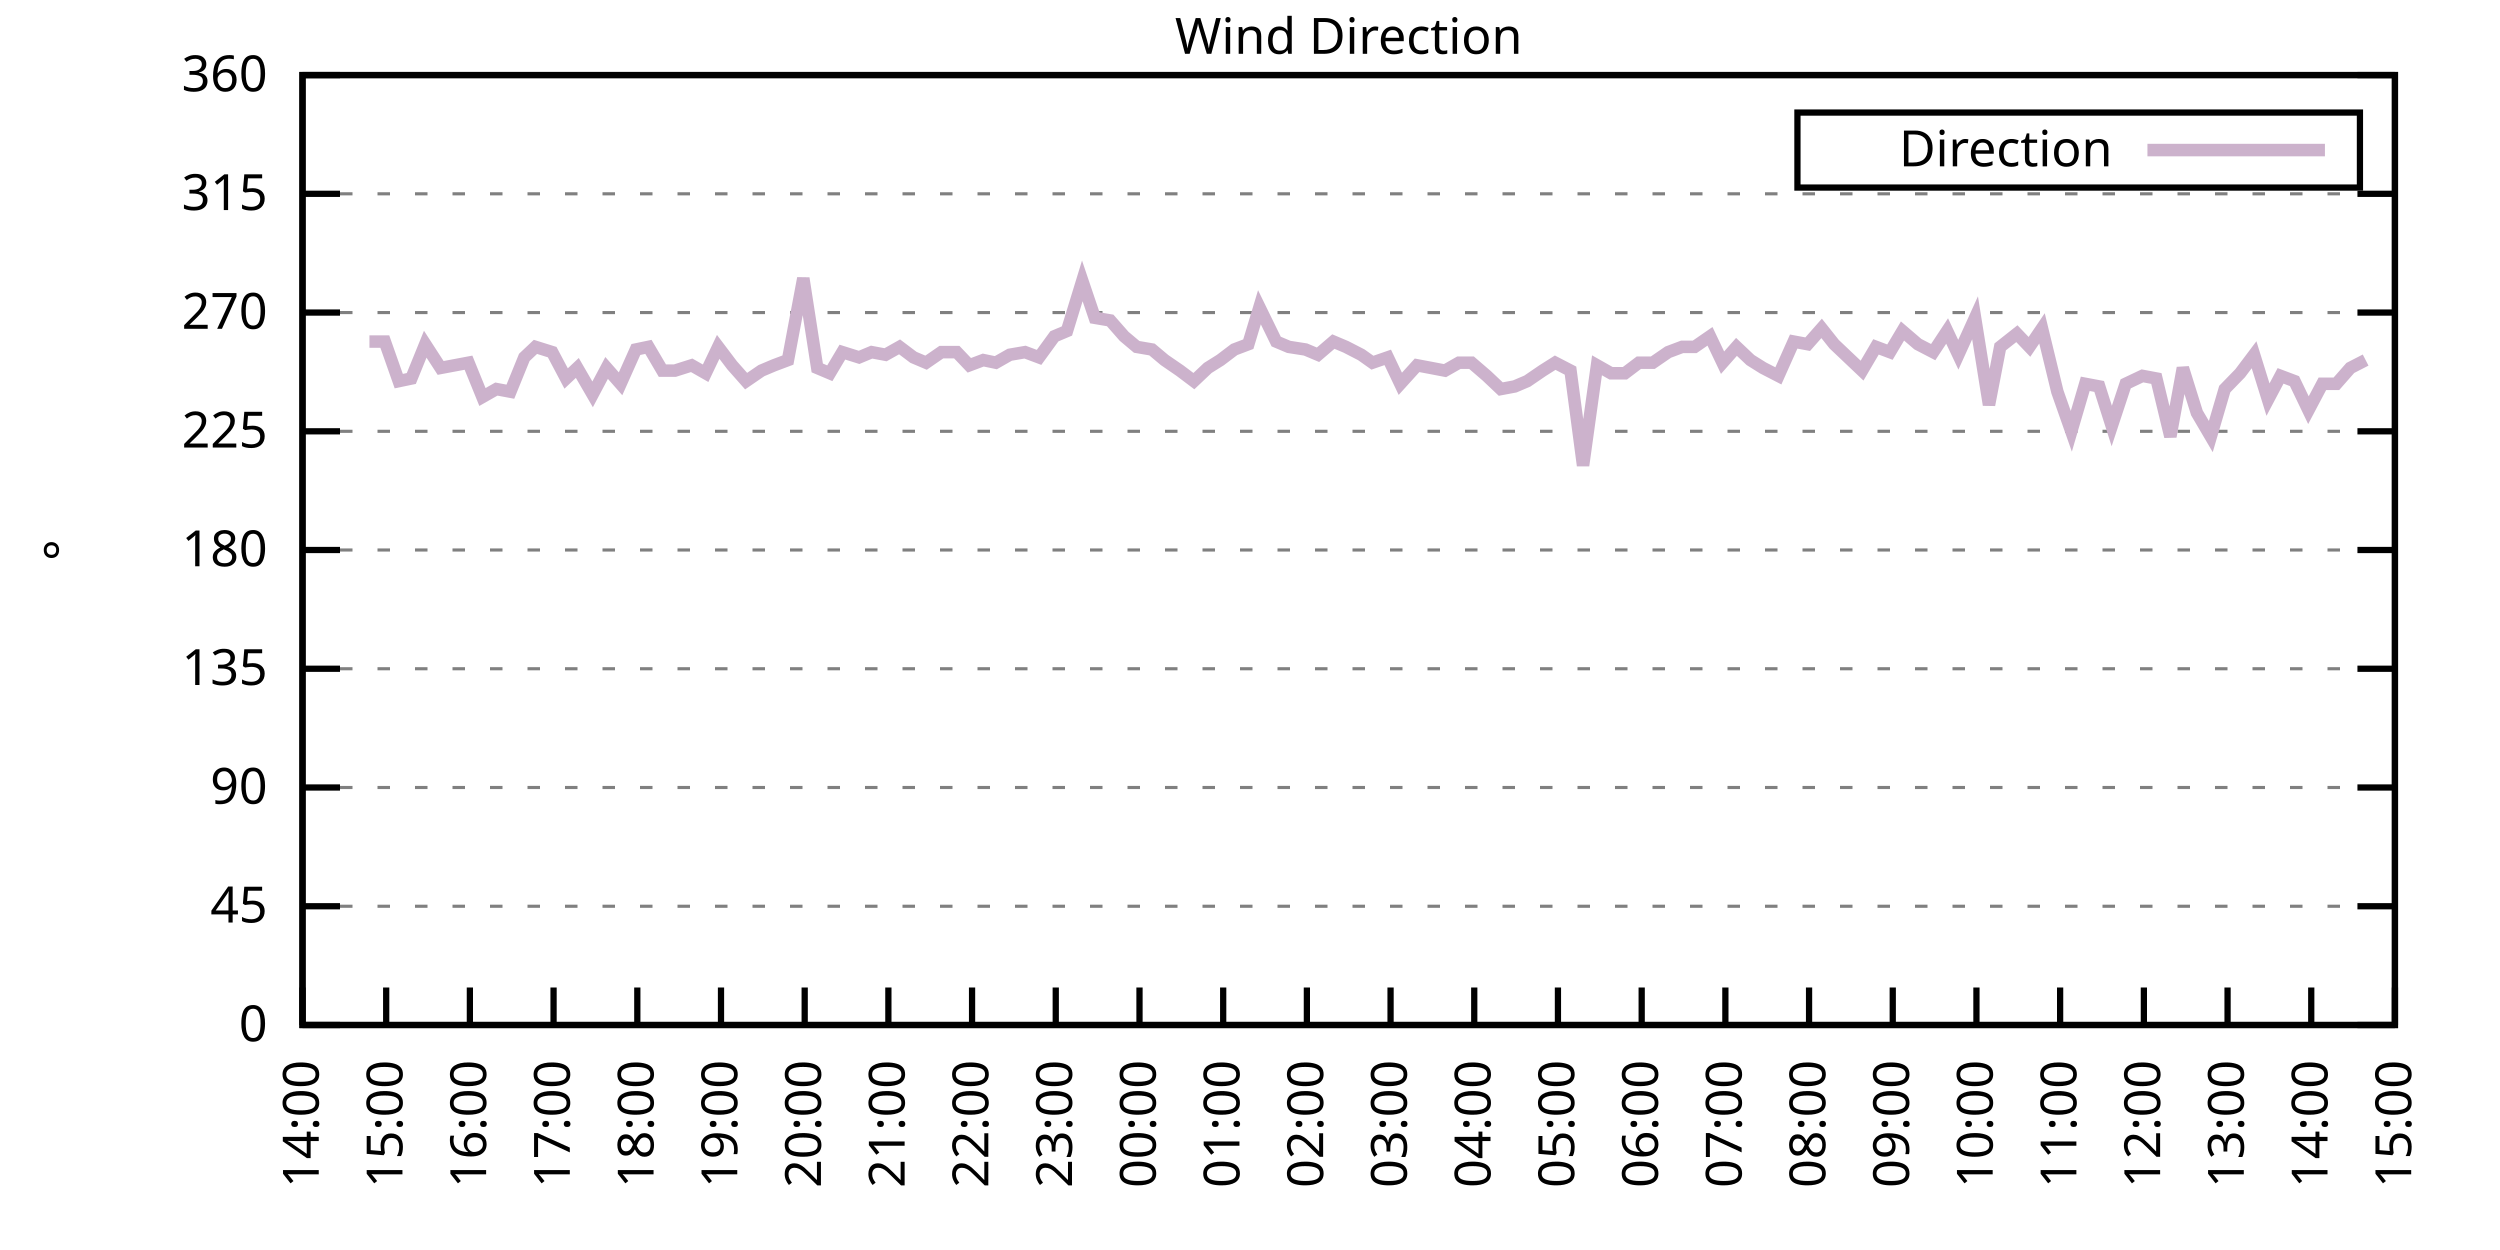
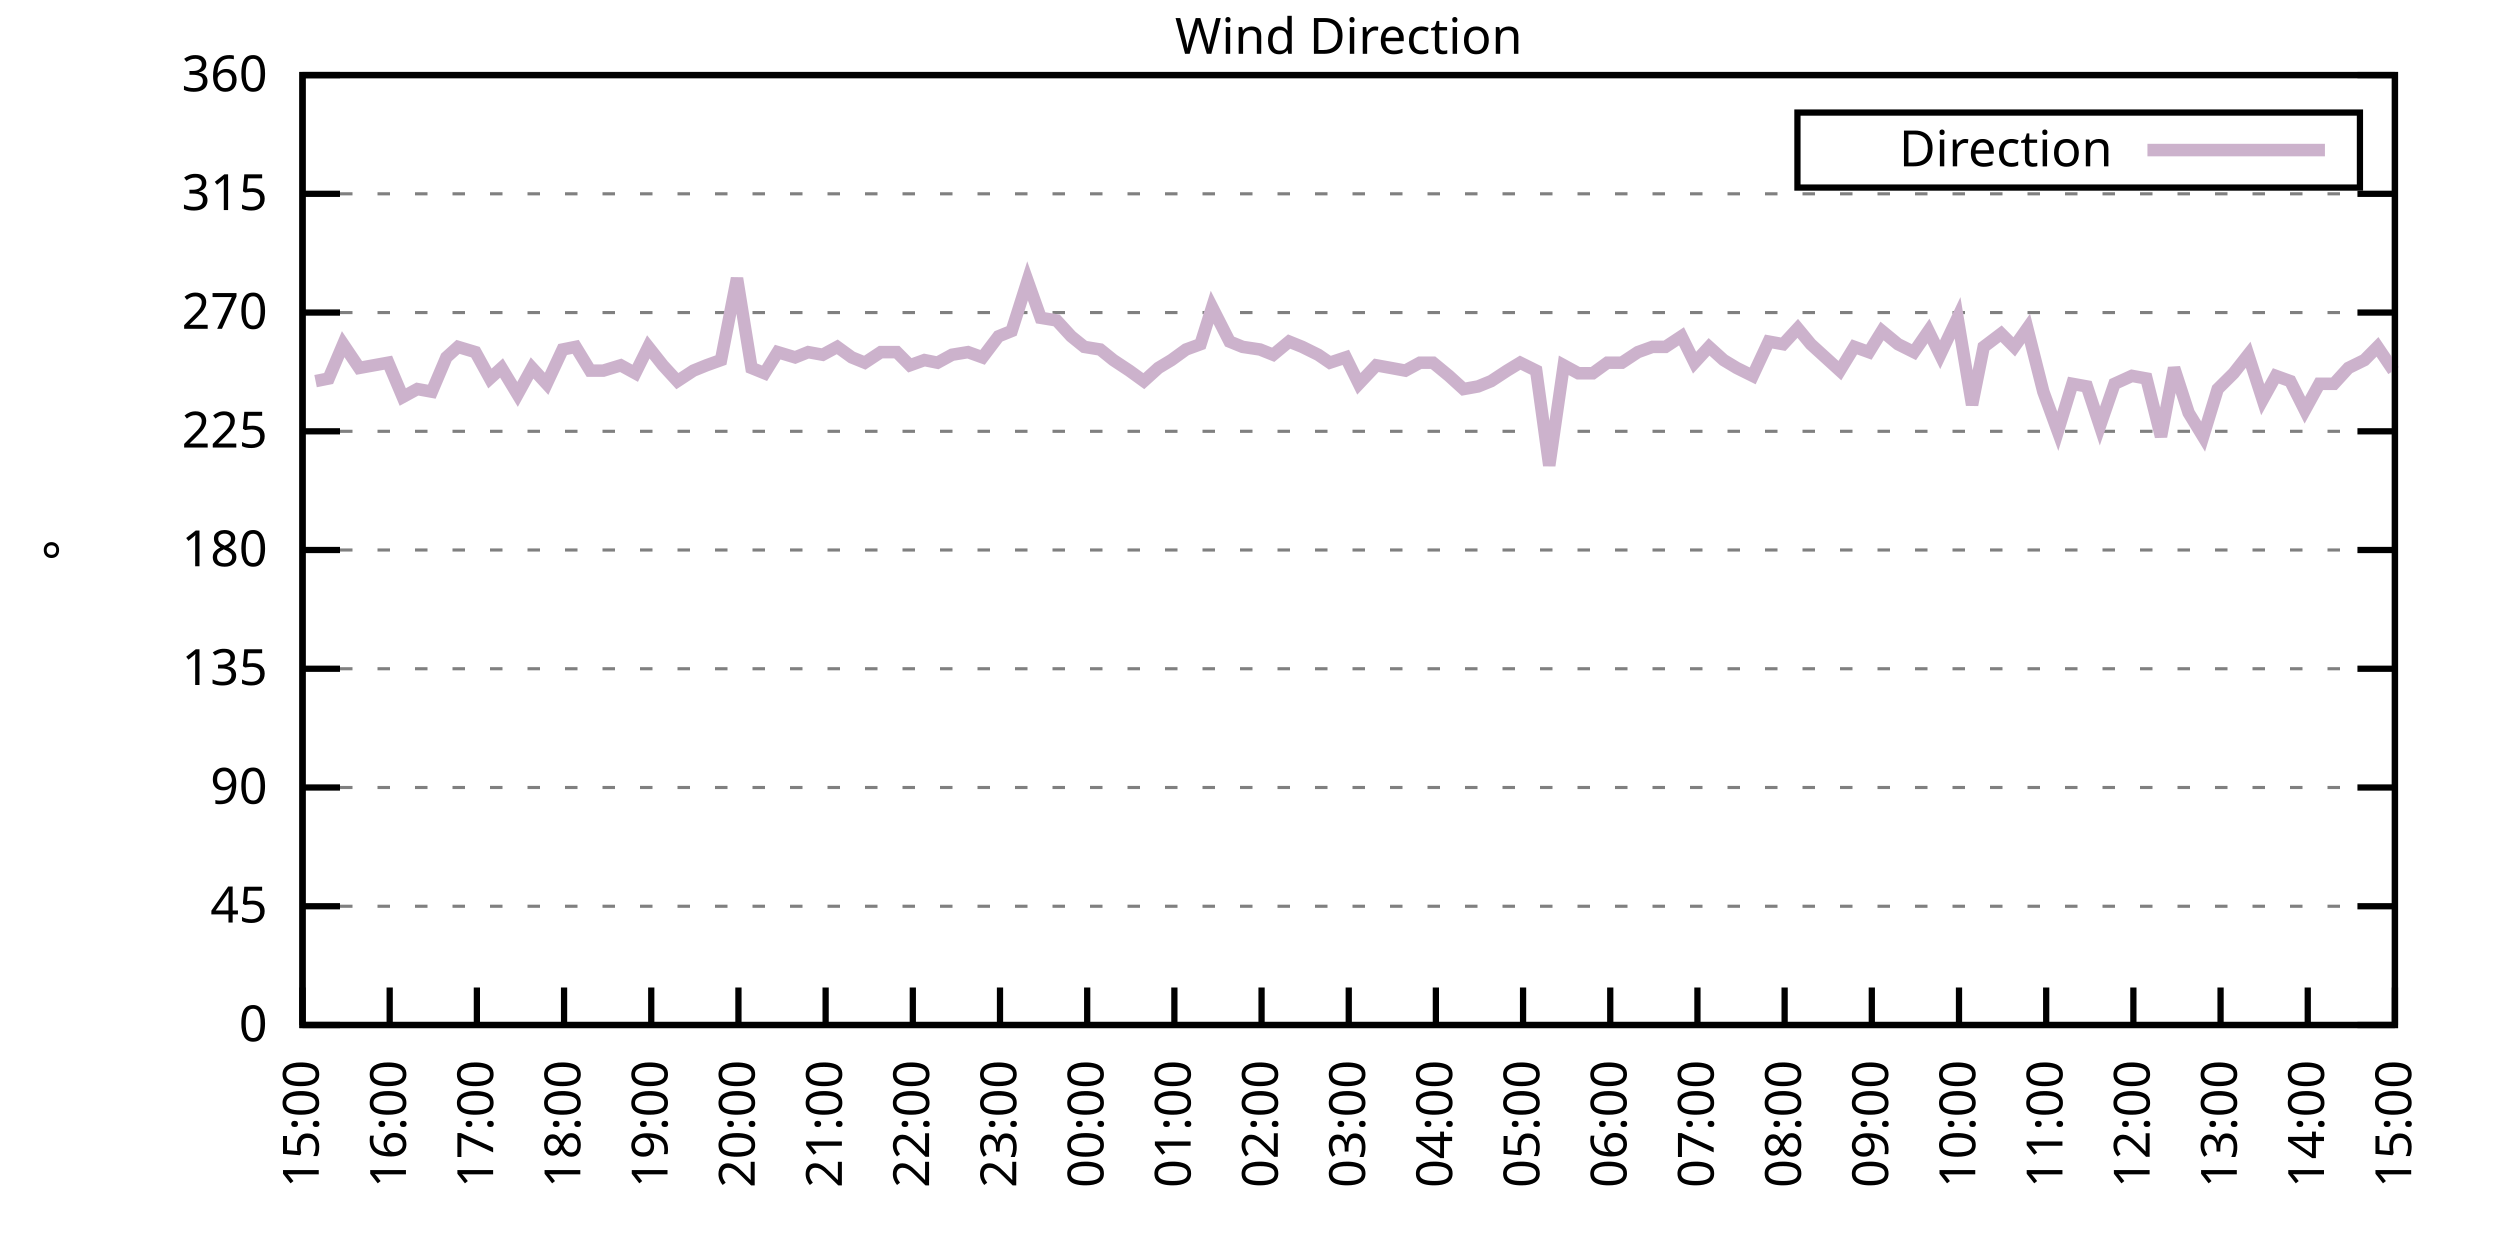
<svg xmlns="http://www.w3.org/2000/svg" xmlns:xlink="http://www.w3.org/1999/xlink" width="400" height="200" viewBox="0 0 400 200">
  <g id="gnuplot_canvas">
    <rect x="0" y="0" width="400" height="200" fill="none" />
    <defs>
      <circle id="gpDot" r="0.5" stroke-width="0.5" stroke="currentColor" />
      <path id="gpPt0" stroke-width="0.333" stroke="currentColor" d="M-1,0 h2 M0,-1 v2" />
      <path id="gpPt1" stroke-width="0.333" stroke="currentColor" d="M-1,-1 L1,1 M1,-1 L-1,1" />
      <path id="gpPt2" stroke-width="0.333" stroke="currentColor" d="M-1,0 L1,0 M0,-1 L0,1 M-1,-1 L1,1 M-1,1 L1,-1" />
      <rect id="gpPt3" stroke-width="0.333" stroke="currentColor" x="-1" y="-1" width="2" height="2" />
      <rect id="gpPt4" stroke-width="0.333" stroke="currentColor" fill="currentColor" x="-1" y="-1" width="2" height="2" />
      <circle id="gpPt5" stroke-width="0.333" stroke="currentColor" cx="0" cy="0" r="1" />
      <use xlink:href="#gpPt5" id="gpPt6" fill="currentColor" stroke="none" />
      <path id="gpPt7" stroke-width="0.333" stroke="currentColor" d="M0,-1.33 L-1.33,0.67 L1.33,0.67 z" />
      <use xlink:href="#gpPt7" id="gpPt8" fill="currentColor" stroke="none" />
      <use xlink:href="#gpPt7" id="gpPt9" stroke="currentColor" transform="rotate(180)" />
      <use xlink:href="#gpPt9" id="gpPt10" fill="currentColor" stroke="none" />
      <use xlink:href="#gpPt3" id="gpPt11" stroke="currentColor" transform="rotate(45)" />
      <use xlink:href="#gpPt11" id="gpPt12" fill="currentColor" stroke="none" />
      <path id="gpPt13" stroke-width="0.333" stroke="currentColor" d="M0,1.330 L1.265,0.411 L0.782,-1.067 L-0.782,-1.076 L-1.265,0.411 z" />
      <use xlink:href="#gpPt13" id="gpPt14" fill="currentColor" stroke="none" />
      <filter id="textbox" filterUnits="objectBoundingBox" x="0" y="0" height="1" width="1">
        <feFlood flood-color="white" flood-opacity="1" result="bgnd" />
        <feComposite in="SourceGraphic" in2="bgnd" operator="atop" />
      </filter>
      <filter id="greybox" filterUnits="objectBoundingBox" x="0" y="0" height="1" width="1">
        <feFlood flood-color="lightgrey" flood-opacity="1" result="grey" />
        <feComposite in="SourceGraphic" in2="grey" operator="atop" />
      </filter>
    </defs>
    <g fill="none" color="white" stroke="currentColor" stroke-width="1.00" stroke-linecap="butt" stroke-linejoin="miter">
</g>
    <g fill="none" color="black" stroke="currentColor" stroke-width="1.00" stroke-linecap="butt" stroke-linejoin="miter">
      <g stroke="none" shape-rendering="crispEdges">
        <polygon fill="rgb(255, 255, 255)" points="48.40,164.00 383.18,164.00 383.18,12.02 48.40,12.02 " />
      </g>
    </g>
    <g fill="none" color="black" stroke="currentColor" stroke-width="1.00" stroke-linecap="butt" stroke-linejoin="miter">
</g>
    <g fill="none" color="black" stroke="black" stroke-width="0.50" stroke-linecap="butt" stroke-linejoin="miter">
</g>
    <g fill="none" color="gray" stroke="currentColor" stroke-width="0.50" stroke-linecap="butt" stroke-linejoin="miter">
      <path stroke="gray" stroke-dasharray="2,4" class="gridline" d="M48.40,164.00 L383.19,164.00  " />
    </g>
    <g fill="none" color="gray" stroke="gray" stroke-width="1.00" stroke-linecap="butt" stroke-linejoin="miter">
</g>
    <g fill="none" color="black" stroke="currentColor" stroke-width="1.00" stroke-linecap="butt" stroke-linejoin="miter">
      <path stroke="black" d="M48.40,164.00 L54.40,164.00 M383.19,164.00 L377.19,164.00  " />
      <g transform="translate(42.80,166.60)" stroke="none" fill="black" font-family="Sans" font-size="8.00" text-anchor="end">
        <text>
          <tspan font-family="Sans"> 0</tspan>
        </text>
      </g>
    </g>
    <g fill="none" color="black" stroke="currentColor" stroke-width="1.00" stroke-linecap="butt" stroke-linejoin="miter">
</g>
    <g fill="none" color="black" stroke="black" stroke-width="0.50" stroke-linecap="butt" stroke-linejoin="miter">
</g>
    <g fill="none" color="gray" stroke="currentColor" stroke-width="0.50" stroke-linecap="butt" stroke-linejoin="miter">
      <path stroke="gray" stroke-dasharray="2,4" class="gridline" d="M48.40,145.00 L383.19,145.00  " />
    </g>
    <g fill="none" color="gray" stroke="gray" stroke-width="1.00" stroke-linecap="butt" stroke-linejoin="miter">
</g>
    <g fill="none" color="black" stroke="currentColor" stroke-width="1.00" stroke-linecap="butt" stroke-linejoin="miter">
      <path stroke="black" d="M48.40,145.00 L54.40,145.00 M383.19,145.00 L377.19,145.00  " />
      <g transform="translate(42.80,147.60)" stroke="none" fill="black" font-family="Sans" font-size="8.00" text-anchor="end">
        <text>
          <tspan font-family="Sans"> 45</tspan>
        </text>
      </g>
    </g>
    <g fill="none" color="black" stroke="currentColor" stroke-width="1.00" stroke-linecap="butt" stroke-linejoin="miter">
</g>
    <g fill="none" color="black" stroke="black" stroke-width="0.50" stroke-linecap="butt" stroke-linejoin="miter">
</g>
    <g fill="none" color="gray" stroke="currentColor" stroke-width="0.50" stroke-linecap="butt" stroke-linejoin="miter">
      <path stroke="gray" stroke-dasharray="2,4" class="gridline" d="M48.40,126.00 L383.19,126.00  " />
    </g>
    <g fill="none" color="gray" stroke="gray" stroke-width="1.00" stroke-linecap="butt" stroke-linejoin="miter">
</g>
    <g fill="none" color="black" stroke="currentColor" stroke-width="1.00" stroke-linecap="butt" stroke-linejoin="miter">
      <path stroke="black" d="M48.40,126.00 L54.40,126.00 M383.19,126.00 L377.19,126.00  " />
      <g transform="translate(42.80,128.60)" stroke="none" fill="black" font-family="Sans" font-size="8.00" text-anchor="end">
        <text>
          <tspan font-family="Sans"> 90</tspan>
        </text>
      </g>
    </g>
    <g fill="none" color="black" stroke="currentColor" stroke-width="1.00" stroke-linecap="butt" stroke-linejoin="miter">
</g>
    <g fill="none" color="black" stroke="black" stroke-width="0.50" stroke-linecap="butt" stroke-linejoin="miter">
</g>
    <g fill="none" color="gray" stroke="currentColor" stroke-width="0.50" stroke-linecap="butt" stroke-linejoin="miter">
      <path stroke="gray" stroke-dasharray="2,4" class="gridline" d="M48.40,107.00 L383.19,107.00  " />
    </g>
    <g fill="none" color="gray" stroke="gray" stroke-width="1.00" stroke-linecap="butt" stroke-linejoin="miter">
</g>
    <g fill="none" color="black" stroke="currentColor" stroke-width="1.00" stroke-linecap="butt" stroke-linejoin="miter">
      <path stroke="black" d="M48.40,107.00 L54.40,107.00 M383.19,107.00 L377.19,107.00  " />
      <g transform="translate(42.80,109.60)" stroke="none" fill="black" font-family="Sans" font-size="8.00" text-anchor="end">
        <text>
          <tspan font-family="Sans"> 135</tspan>
        </text>
      </g>
    </g>
    <g fill="none" color="black" stroke="currentColor" stroke-width="1.00" stroke-linecap="butt" stroke-linejoin="miter">
</g>
    <g fill="none" color="black" stroke="black" stroke-width="0.50" stroke-linecap="butt" stroke-linejoin="miter">
</g>
    <g fill="none" color="gray" stroke="currentColor" stroke-width="0.50" stroke-linecap="butt" stroke-linejoin="miter">
      <path stroke="gray" stroke-dasharray="2,4" class="gridline" d="M48.40,88.00 L383.19,88.00  " />
    </g>
    <g fill="none" color="gray" stroke="gray" stroke-width="1.00" stroke-linecap="butt" stroke-linejoin="miter">
</g>
    <g fill="none" color="black" stroke="currentColor" stroke-width="1.00" stroke-linecap="butt" stroke-linejoin="miter">
      <path stroke="black" d="M48.40,88.00 L54.40,88.00 M383.19,88.00 L377.19,88.00  " />
      <g transform="translate(42.80,90.60)" stroke="none" fill="black" font-family="Sans" font-size="8.00" text-anchor="end">
        <text>
          <tspan font-family="Sans"> 180</tspan>
        </text>
      </g>
    </g>
    <g fill="none" color="black" stroke="currentColor" stroke-width="1.00" stroke-linecap="butt" stroke-linejoin="miter">
</g>
    <g fill="none" color="black" stroke="black" stroke-width="0.50" stroke-linecap="butt" stroke-linejoin="miter">
</g>
    <g fill="none" color="gray" stroke="currentColor" stroke-width="0.50" stroke-linecap="butt" stroke-linejoin="miter">
      <path stroke="gray" stroke-dasharray="2,4" class="gridline" d="M48.40,69.01 L383.19,69.01  " />
    </g>
    <g fill="none" color="gray" stroke="gray" stroke-width="1.00" stroke-linecap="butt" stroke-linejoin="miter">
</g>
    <g fill="none" color="black" stroke="currentColor" stroke-width="1.00" stroke-linecap="butt" stroke-linejoin="miter">
      <path stroke="black" d="M48.40,69.01 L54.40,69.01 M383.19,69.01 L377.19,69.01  " />
      <g transform="translate(42.80,71.61)" stroke="none" fill="black" font-family="Sans" font-size="8.00" text-anchor="end">
        <text>
          <tspan font-family="Sans"> 225</tspan>
        </text>
      </g>
    </g>
    <g fill="none" color="black" stroke="currentColor" stroke-width="1.00" stroke-linecap="butt" stroke-linejoin="miter">
</g>
    <g fill="none" color="black" stroke="black" stroke-width="0.50" stroke-linecap="butt" stroke-linejoin="miter">
</g>
    <g fill="none" color="gray" stroke="currentColor" stroke-width="0.50" stroke-linecap="butt" stroke-linejoin="miter">
      <path stroke="gray" stroke-dasharray="2,4" class="gridline" d="M48.40,50.01 L383.19,50.01  " />
    </g>
    <g fill="none" color="gray" stroke="gray" stroke-width="1.00" stroke-linecap="butt" stroke-linejoin="miter">
</g>
    <g fill="none" color="black" stroke="currentColor" stroke-width="1.00" stroke-linecap="butt" stroke-linejoin="miter">
      <path stroke="black" d="M48.40,50.01 L54.40,50.01 M383.19,50.01 L377.19,50.01  " />
      <g transform="translate(42.80,52.61)" stroke="none" fill="black" font-family="Sans" font-size="8.00" text-anchor="end">
        <text>
          <tspan font-family="Sans"> 270</tspan>
        </text>
      </g>
    </g>
    <g fill="none" color="black" stroke="currentColor" stroke-width="1.00" stroke-linecap="butt" stroke-linejoin="miter">
</g>
    <g fill="none" color="black" stroke="black" stroke-width="0.50" stroke-linecap="butt" stroke-linejoin="miter">
</g>
    <g fill="none" color="gray" stroke="currentColor" stroke-width="0.50" stroke-linecap="butt" stroke-linejoin="miter">
      <path stroke="gray" stroke-dasharray="2,4" class="gridline" d="M48.40,31.01 L383.19,31.01  " />
    </g>
    <g fill="none" color="gray" stroke="gray" stroke-width="1.00" stroke-linecap="butt" stroke-linejoin="miter">
</g>
    <g fill="none" color="black" stroke="currentColor" stroke-width="1.00" stroke-linecap="butt" stroke-linejoin="miter">
      <path stroke="black" d="M48.40,31.01 L54.40,31.01 M383.19,31.01 L377.19,31.01  " />
      <g transform="translate(42.80,33.61)" stroke="none" fill="black" font-family="Sans" font-size="8.00" text-anchor="end">
        <text>
          <tspan font-family="Sans"> 315</tspan>
        </text>
      </g>
    </g>
    <g fill="none" color="black" stroke="currentColor" stroke-width="1.00" stroke-linecap="butt" stroke-linejoin="miter">
</g>
    <g fill="none" color="black" stroke="black" stroke-width="0.50" stroke-linecap="butt" stroke-linejoin="miter">
</g>
    <g fill="none" color="gray" stroke="currentColor" stroke-width="0.50" stroke-linecap="butt" stroke-linejoin="miter">
      <path stroke="gray" stroke-dasharray="2,4" class="gridline" d="M48.40,12.01 L383.19,12.01  " />
    </g>
    <g fill="none" color="gray" stroke="gray" stroke-width="1.00" stroke-linecap="butt" stroke-linejoin="miter">
</g>
    <g fill="none" color="black" stroke="currentColor" stroke-width="1.00" stroke-linecap="butt" stroke-linejoin="miter">
      <path stroke="black" d="M48.40,12.01 L54.40,12.01 M383.19,12.01 L377.19,12.01  " />
      <g transform="translate(42.80,14.61)" stroke="none" fill="black" font-family="Sans" font-size="8.00" text-anchor="end">
        <text>
          <tspan font-family="Sans"> 360</tspan>
        </text>
      </g>
    </g>
    <g fill="none" color="black" stroke="currentColor" stroke-width="1.00" stroke-linecap="butt" stroke-linejoin="miter">
      <path stroke="black" d="M48.40,164.00 L48.40,158.00  " />
      <g transform="translate(51.00,169.60) rotate(270.00)" stroke="none" fill="black" font-family="Sans" font-size="8.00" text-anchor="end">
        <text>
-           <tspan font-family="Sans">14:00</tspan>
-         </text>
-       </g>
-     </g>
-     <g fill="none" color="black" stroke="currentColor" stroke-width="1.00" stroke-linecap="butt" stroke-linejoin="miter">
-       <path stroke="black" d="M61.79,164.00 L61.79,158.00  " />
-       <g transform="translate(64.39,169.60) rotate(270.00)" stroke="none" fill="black" font-family="Sans" font-size="8.00" text-anchor="end">
-         <text>
          <tspan font-family="Sans">15:00</tspan>
        </text>
      </g>
    </g>
    <g fill="none" color="black" stroke="currentColor" stroke-width="1.00" stroke-linecap="butt" stroke-linejoin="miter">
-       <path stroke="black" d="M75.18,164.00 L75.18,158.00  " />
-       <g transform="translate(77.78,169.60) rotate(270.00)" stroke="none" fill="black" font-family="Sans" font-size="8.00" text-anchor="end">
+       <path stroke="black" d="M62.35,164.00 L62.35,158.00  " />
+       <g transform="translate(64.95,169.60) rotate(270.00)" stroke="none" fill="black" font-family="Sans" font-size="8.00" text-anchor="end">
        <text>
          <tspan font-family="Sans">16:00</tspan>
        </text>
      </g>
    </g>
    <g fill="none" color="black" stroke="currentColor" stroke-width="1.00" stroke-linecap="butt" stroke-linejoin="miter">
-       <path stroke="black" d="M88.57,164.00 L88.57,158.00  " />
-       <g transform="translate(91.17,169.60) rotate(270.00)" stroke="none" fill="black" font-family="Sans" font-size="8.00" text-anchor="end">
+       <path stroke="black" d="M76.30,164.00 L76.30,158.00  " />
+       <g transform="translate(78.90,169.60) rotate(270.00)" stroke="none" fill="black" font-family="Sans" font-size="8.00" text-anchor="end">
        <text>
          <tspan font-family="Sans">17:00</tspan>
        </text>
      </g>
    </g>
    <g fill="none" color="black" stroke="currentColor" stroke-width="1.00" stroke-linecap="butt" stroke-linejoin="miter">
-       <path stroke="black" d="M101.97,164.00 L101.97,158.00  " />
-       <g transform="translate(104.57,169.60) rotate(270.00)" stroke="none" fill="black" font-family="Sans" font-size="8.00" text-anchor="end">
+       <path stroke="black" d="M90.25,164.00 L90.25,158.00  " />
+       <g transform="translate(92.85,169.60) rotate(270.00)" stroke="none" fill="black" font-family="Sans" font-size="8.00" text-anchor="end">
        <text>
          <tspan font-family="Sans">18:00</tspan>
        </text>
      </g>
    </g>
    <g fill="none" color="black" stroke="currentColor" stroke-width="1.00" stroke-linecap="butt" stroke-linejoin="miter">
-       <path stroke="black" d="M115.36,164.00 L115.36,158.00  " />
-       <g transform="translate(117.96,169.60) rotate(270.00)" stroke="none" fill="black" font-family="Sans" font-size="8.00" text-anchor="end">
+       <path stroke="black" d="M104.20,164.00 L104.20,158.00  " />
+       <g transform="translate(106.80,169.60) rotate(270.00)" stroke="none" fill="black" font-family="Sans" font-size="8.00" text-anchor="end">
        <text>
          <tspan font-family="Sans">19:00</tspan>
        </text>
      </g>
    </g>
    <g fill="none" color="black" stroke="currentColor" stroke-width="1.00" stroke-linecap="butt" stroke-linejoin="miter">
-       <path stroke="black" d="M128.75,164.00 L128.75,158.00  " />
-       <g transform="translate(131.35,169.60) rotate(270.00)" stroke="none" fill="black" font-family="Sans" font-size="8.00" text-anchor="end">
+       <path stroke="black" d="M118.15,164.00 L118.15,158.00  " />
+       <g transform="translate(120.75,169.60) rotate(270.00)" stroke="none" fill="black" font-family="Sans" font-size="8.00" text-anchor="end">
        <text>
          <tspan font-family="Sans">20:00</tspan>
        </text>
      </g>
    </g>
    <g fill="none" color="black" stroke="currentColor" stroke-width="1.00" stroke-linecap="butt" stroke-linejoin="miter">
-       <path stroke="black" d="M142.14,164.00 L142.14,158.00  " />
-       <g transform="translate(144.74,169.60) rotate(270.00)" stroke="none" fill="black" font-family="Sans" font-size="8.00" text-anchor="end">
+       <path stroke="black" d="M132.10,164.00 L132.10,158.00  " />
+       <g transform="translate(134.70,169.60) rotate(270.00)" stroke="none" fill="black" font-family="Sans" font-size="8.00" text-anchor="end">
        <text>
          <tspan font-family="Sans">21:00</tspan>
        </text>
      </g>
    </g>
    <g fill="none" color="black" stroke="currentColor" stroke-width="1.00" stroke-linecap="butt" stroke-linejoin="miter">
-       <path stroke="black" d="M155.53,164.00 L155.53,158.00  " />
-       <g transform="translate(158.13,169.60) rotate(270.00)" stroke="none" fill="black" font-family="Sans" font-size="8.00" text-anchor="end">
+       <path stroke="black" d="M146.05,164.00 L146.05,158.00  " />
+       <g transform="translate(148.65,169.60) rotate(270.00)" stroke="none" fill="black" font-family="Sans" font-size="8.00" text-anchor="end">
        <text>
          <tspan font-family="Sans">22:00</tspan>
        </text>
      </g>
    </g>
    <g fill="none" color="black" stroke="currentColor" stroke-width="1.00" stroke-linecap="butt" stroke-linejoin="miter">
-       <path stroke="black" d="M168.92,164.00 L168.92,158.00  " />
-       <g transform="translate(171.52,169.60) rotate(270.00)" stroke="none" fill="black" font-family="Sans" font-size="8.00" text-anchor="end">
+       <path stroke="black" d="M160.00,164.00 L160.00,158.00  " />
+       <g transform="translate(162.60,169.60) rotate(270.00)" stroke="none" fill="black" font-family="Sans" font-size="8.00" text-anchor="end">
        <text>
          <tspan font-family="Sans">23:00</tspan>
        </text>
      </g>
    </g>
    <g fill="none" color="black" stroke="currentColor" stroke-width="1.00" stroke-linecap="butt" stroke-linejoin="miter">
-       <path stroke="black" d="M182.32,164.00 L182.32,158.00  " />
-       <g transform="translate(184.92,169.60) rotate(270.00)" stroke="none" fill="black" font-family="Sans" font-size="8.00" text-anchor="end">
+       <path stroke="black" d="M173.95,164.00 L173.95,158.00  " />
+       <g transform="translate(176.55,169.60) rotate(270.00)" stroke="none" fill="black" font-family="Sans" font-size="8.00" text-anchor="end">
        <text>
          <tspan font-family="Sans">00:00</tspan>
        </text>
      </g>
    </g>
    <g fill="none" color="black" stroke="currentColor" stroke-width="1.00" stroke-linecap="butt" stroke-linejoin="miter">
-       <path stroke="black" d="M195.71,164.00 L195.71,158.00  " />
-       <g transform="translate(198.31,169.60) rotate(270.00)" stroke="none" fill="black" font-family="Sans" font-size="8.00" text-anchor="end">
+       <path stroke="black" d="M187.90,164.00 L187.90,158.00  " />
+       <g transform="translate(190.50,169.60) rotate(270.00)" stroke="none" fill="black" font-family="Sans" font-size="8.00" text-anchor="end">
        <text>
          <tspan font-family="Sans">01:00</tspan>
        </text>
      </g>
    </g>
    <g fill="none" color="black" stroke="currentColor" stroke-width="1.00" stroke-linecap="butt" stroke-linejoin="miter">
-       <path stroke="black" d="M209.10,164.00 L209.10,158.00  " />
-       <g transform="translate(211.70,169.60) rotate(270.00)" stroke="none" fill="black" font-family="Sans" font-size="8.00" text-anchor="end">
+       <path stroke="black" d="M201.85,164.00 L201.85,158.00  " />
+       <g transform="translate(204.45,169.60) rotate(270.00)" stroke="none" fill="black" font-family="Sans" font-size="8.00" text-anchor="end">
        <text>
          <tspan font-family="Sans">02:00</tspan>
        </text>
      </g>
    </g>
    <g fill="none" color="black" stroke="currentColor" stroke-width="1.00" stroke-linecap="butt" stroke-linejoin="miter">
-       <path stroke="black" d="M222.49,164.00 L222.49,158.00  " />
-       <g transform="translate(225.09,169.60) rotate(270.00)" stroke="none" fill="black" font-family="Sans" font-size="8.00" text-anchor="end">
+       <path stroke="black" d="M215.80,164.00 L215.80,158.00  " />
+       <g transform="translate(218.40,169.60) rotate(270.00)" stroke="none" fill="black" font-family="Sans" font-size="8.00" text-anchor="end">
        <text>
          <tspan font-family="Sans">03:00</tspan>
        </text>
      </g>
    </g>
    <g fill="none" color="black" stroke="currentColor" stroke-width="1.00" stroke-linecap="butt" stroke-linejoin="miter">
-       <path stroke="black" d="M235.88,164.00 L235.88,158.00  " />
-       <g transform="translate(238.48,169.60) rotate(270.00)" stroke="none" fill="black" font-family="Sans" font-size="8.00" text-anchor="end">
+       <path stroke="black" d="M229.74,164.00 L229.74,158.00  " />
+       <g transform="translate(232.34,169.60) rotate(270.00)" stroke="none" fill="black" font-family="Sans" font-size="8.00" text-anchor="end">
        <text>
          <tspan font-family="Sans">04:00</tspan>
        </text>
      </g>
    </g>
    <g fill="none" color="black" stroke="currentColor" stroke-width="1.00" stroke-linecap="butt" stroke-linejoin="miter">
-       <path stroke="black" d="M249.27,164.00 L249.27,158.00  " />
-       <g transform="translate(251.87,169.60) rotate(270.00)" stroke="none" fill="black" font-family="Sans" font-size="8.00" text-anchor="end">
+       <path stroke="black" d="M243.69,164.00 L243.69,158.00  " />
+       <g transform="translate(246.29,169.60) rotate(270.00)" stroke="none" fill="black" font-family="Sans" font-size="8.00" text-anchor="end">
        <text>
          <tspan font-family="Sans">05:00</tspan>
        </text>
      </g>
    </g>
    <g fill="none" color="black" stroke="currentColor" stroke-width="1.00" stroke-linecap="butt" stroke-linejoin="miter">
-       <path stroke="black" d="M262.67,164.00 L262.67,158.00  " />
-       <g transform="translate(265.27,169.60) rotate(270.00)" stroke="none" fill="black" font-family="Sans" font-size="8.00" text-anchor="end">
+       <path stroke="black" d="M257.64,164.00 L257.64,158.00  " />
+       <g transform="translate(260.24,169.60) rotate(270.00)" stroke="none" fill="black" font-family="Sans" font-size="8.00" text-anchor="end">
        <text>
          <tspan font-family="Sans">06:00</tspan>
        </text>
      </g>
    </g>
    <g fill="none" color="black" stroke="currentColor" stroke-width="1.00" stroke-linecap="butt" stroke-linejoin="miter">
-       <path stroke="black" d="M276.06,164.00 L276.06,158.00  " />
-       <g transform="translate(278.66,169.60) rotate(270.00)" stroke="none" fill="black" font-family="Sans" font-size="8.00" text-anchor="end">
+       <path stroke="black" d="M271.59,164.00 L271.59,158.00  " />
+       <g transform="translate(274.19,169.60) rotate(270.00)" stroke="none" fill="black" font-family="Sans" font-size="8.00" text-anchor="end">
        <text>
          <tspan font-family="Sans">07:00</tspan>
        </text>
      </g>
    </g>
    <g fill="none" color="black" stroke="currentColor" stroke-width="1.00" stroke-linecap="butt" stroke-linejoin="miter">
-       <path stroke="black" d="M289.45,164.00 L289.45,158.00  " />
-       <g transform="translate(292.05,169.60) rotate(270.00)" stroke="none" fill="black" font-family="Sans" font-size="8.00" text-anchor="end">
+       <path stroke="black" d="M285.54,164.00 L285.54,158.00  " />
+       <g transform="translate(288.14,169.60) rotate(270.00)" stroke="none" fill="black" font-family="Sans" font-size="8.00" text-anchor="end">
        <text>
          <tspan font-family="Sans">08:00</tspan>
        </text>
      </g>
    </g>
    <g fill="none" color="black" stroke="currentColor" stroke-width="1.00" stroke-linecap="butt" stroke-linejoin="miter">
-       <path stroke="black" d="M302.84,164.00 L302.84,158.00  " />
-       <g transform="translate(305.44,169.60) rotate(270.00)" stroke="none" fill="black" font-family="Sans" font-size="8.00" text-anchor="end">
+       <path stroke="black" d="M299.49,164.00 L299.49,158.00  " />
+       <g transform="translate(302.09,169.60) rotate(270.00)" stroke="none" fill="black" font-family="Sans" font-size="8.00" text-anchor="end">
        <text>
          <tspan font-family="Sans">09:00</tspan>
        </text>
      </g>
    </g>
    <g fill="none" color="black" stroke="currentColor" stroke-width="1.00" stroke-linecap="butt" stroke-linejoin="miter">
-       <path stroke="black" d="M316.23,164.00 L316.23,158.00  " />
-       <g transform="translate(318.83,169.60) rotate(270.00)" stroke="none" fill="black" font-family="Sans" font-size="8.00" text-anchor="end">
+       <path stroke="black" d="M313.44,164.00 L313.44,158.00  " />
+       <g transform="translate(316.04,169.60) rotate(270.00)" stroke="none" fill="black" font-family="Sans" font-size="8.00" text-anchor="end">
        <text>
          <tspan font-family="Sans">10:00</tspan>
        </text>
      </g>
    </g>
    <g fill="none" color="black" stroke="currentColor" stroke-width="1.00" stroke-linecap="butt" stroke-linejoin="miter">
-       <path stroke="black" d="M329.62,164.00 L329.62,158.00  " />
-       <g transform="translate(332.22,169.60) rotate(270.00)" stroke="none" fill="black" font-family="Sans" font-size="8.00" text-anchor="end">
+       <path stroke="black" d="M327.39,164.00 L327.39,158.00  " />
+       <g transform="translate(329.99,169.60) rotate(270.00)" stroke="none" fill="black" font-family="Sans" font-size="8.00" text-anchor="end">
        <text>
          <tspan font-family="Sans">11:00</tspan>
        </text>
      </g>
    </g>
    <g fill="none" color="black" stroke="currentColor" stroke-width="1.00" stroke-linecap="butt" stroke-linejoin="miter">
-       <path stroke="black" d="M343.02,164.00 L343.02,158.00  " />
-       <g transform="translate(345.62,169.60) rotate(270.00)" stroke="none" fill="black" font-family="Sans" font-size="8.00" text-anchor="end">
+       <path stroke="black" d="M341.34,164.00 L341.34,158.00  " />
+       <g transform="translate(343.94,169.60) rotate(270.00)" stroke="none" fill="black" font-family="Sans" font-size="8.00" text-anchor="end">
        <text>
          <tspan font-family="Sans">12:00</tspan>
        </text>
      </g>
    </g>
    <g fill="none" color="black" stroke="currentColor" stroke-width="1.00" stroke-linecap="butt" stroke-linejoin="miter">
-       <path stroke="black" d="M356.41,164.00 L356.41,158.00  " />
-       <g transform="translate(359.01,169.60) rotate(270.00)" stroke="none" fill="black" font-family="Sans" font-size="8.00" text-anchor="end">
+       <path stroke="black" d="M355.29,164.00 L355.29,158.00  " />
+       <g transform="translate(357.89,169.60) rotate(270.00)" stroke="none" fill="black" font-family="Sans" font-size="8.00" text-anchor="end">
        <text>
          <tspan font-family="Sans">13:00</tspan>
        </text>
      </g>
    </g>
    <g fill="none" color="black" stroke="currentColor" stroke-width="1.00" stroke-linecap="butt" stroke-linejoin="miter">
-       <path stroke="black" d="M369.80,164.00 L369.80,158.00  " />
-       <g transform="translate(372.40,169.60) rotate(270.00)" stroke="none" fill="black" font-family="Sans" font-size="8.00" text-anchor="end">
+       <path stroke="black" d="M369.24,164.00 L369.24,158.00  " />
+       <g transform="translate(371.84,169.60) rotate(270.00)" stroke="none" fill="black" font-family="Sans" font-size="8.00" text-anchor="end">
        <text>
          <tspan font-family="Sans">14:00</tspan>
        </text>
      </g>
    </g>
    <g fill="none" color="black" stroke="currentColor" stroke-width="1.00" stroke-linecap="butt" stroke-linejoin="miter">
      <path stroke="black" d="M383.19,164.00 L383.19,158.00  " />
      <g transform="translate(385.79,169.60) rotate(270.00)" stroke="none" fill="black" font-family="Sans" font-size="8.00" text-anchor="end">
        <text>
          <tspan font-family="Sans">15:00</tspan>
        </text>
      </g>
    </g>
    <g fill="none" color="black" stroke="currentColor" stroke-width="1.00" stroke-linecap="butt" stroke-linejoin="miter">
</g>
    <g fill="none" color="black" stroke="currentColor" stroke-width="1.00" stroke-linecap="butt" stroke-linejoin="miter">
      <path stroke="black" d="M48.40,12.01 L48.40,164.00 L383.19,164.00 L383.19,12.01 L48.40,12.01 Z  " />
    </g>
    <g fill="none" color="black" stroke="currentColor" stroke-width="1.00" stroke-linecap="butt" stroke-linejoin="miter">
</g>
    <g fill="none" color="black" stroke="currentColor" stroke-width="1.00" stroke-linecap="butt" stroke-linejoin="miter">
      <path stroke="black" d="M287.59,30.01 L287.59,18.01 L377.59,18.01 L377.59,30.01 L287.59,30.01 Z  " />
    </g>
    <g id="Wind_direction_plot_1">
      <g fill="none" color="white" stroke="black" stroke-width="2.00" stroke-linecap="butt" stroke-linejoin="miter">
</g>
      <g fill="none" color="black" stroke="currentColor" stroke-width="2.00" stroke-linecap="butt" stroke-linejoin="miter">
        <g transform="translate(337.99,26.61)" stroke="none" fill="black" font-family="Sans" font-size="8.00" text-anchor="end">
          <text>
            <tspan font-family="Sans">Direction</tspan>
          </text>
        </g>
      </g>
      <g fill="none" color="black" stroke="currentColor" stroke-width="2.00" stroke-linecap="butt" stroke-linejoin="miter">
-         <path stroke="rgb(204, 178, 204)" d="M343.59,24.01 L371.99,24.01 M59.11,54.65 L61.57,54.65 L63.80,60.98 L65.81,60.56 L68.04,55.07 L70.50,58.87   L72.73,58.45 L74.96,58.03 L77.19,63.52 L79.42,62.25 L81.66,62.67 L83.89,57.18 L85.67,55.50 L88.35,56.34   L90.58,60.56 L92.37,58.87 L94.82,63.10 L97.06,58.87 L99.29,61.41 L101.74,55.92 L103.75,55.50 L105.98,59.30   L107.99,59.30 L110.67,58.45 L112.90,59.72 L114.91,55.50 L117.14,58.45 L119.38,60.98 L121.83,59.30 L123.84,58.45   L126.07,57.61 L128.53,44.52 L130.76,58.87 L132.77,59.72 L134.78,56.34 L137.45,57.18 L139.46,56.34 L141.69,56.76   L143.93,55.50 L146.16,57.18 L148.17,58.03 L150.62,56.34 L153.08,56.34 L155.09,58.45 L157.32,57.61 L159.33,58.03   L161.56,56.76 L164.01,56.34 L166.25,57.18 L168.70,53.81 L170.71,52.96 L173.17,44.94 L175.17,50.85 L177.63,51.27   L179.86,53.81 L181.87,55.50 L184.32,55.92 L186.33,57.61 L188.79,59.30 L191.02,60.98 L193.25,58.87 L195.26,57.61   L197.49,55.92 L199.73,55.07 L201.51,49.16 L204.19,54.65 L206.20,55.50 L208.88,55.92 L210.88,56.76 L213.34,54.65   L215.35,55.50 L217.80,56.76 L219.59,58.03 L222.04,57.18 L224.05,61.41 L226.73,58.45 L228.96,58.87 L231.20,59.30   L233.43,58.03 L235.44,58.03 L237.89,60.14 L240.12,62.25 L242.36,61.83 L244.36,60.98 L246.82,59.30 L248.83,58.03   L251.28,59.30 L253.29,74.49 L255.52,58.45 L257.76,59.72 L259.99,59.72 L262.22,58.03 L264.45,58.03 L266.91,56.34   L269.14,55.50 L271.15,55.50 L273.60,53.81 L275.61,58.03 L277.84,55.50 L280.07,57.61 L282.08,58.87 L284.54,60.14   L286.99,54.65 L289.23,55.07 L291.46,52.54 L293.47,55.07 L297.93,59.30 L300.16,55.50 L302.39,56.34 L304.40,52.96   L306.86,55.07 L309.31,56.34 L311.54,52.96 L313.33,56.76 L316.01,50.85 L318.24,64.78 L320.03,55.50 L322.70,53.39   L324.71,55.50 L326.72,52.54 L329.18,62.67 L331.41,69.01 L333.64,61.41 L335.87,61.83 L337.88,68.16 L340.11,61.41   L342.79,60.14 L345.02,60.56 L347.26,69.85 L349.26,58.87 L351.50,66.05 L353.73,69.85 L355.96,62.25 L358.42,59.72   L360.65,56.76 L362.88,63.94 L364.89,60.14 L367.12,60.98 L369.35,65.63 L371.58,61.41 L373.82,61.41 L376.05,58.87   L378.50,57.61  " />
+         <path stroke="rgb(204, 178, 204)" d="M343.59,24.01 L371.99,24.01 M50.49,60.98 L52.58,60.56 L54.91,55.07 L57.47,58.87 L59.79,58.45 L62.12,58.03   L64.44,63.52 L66.77,62.25 L69.09,62.67 L71.42,57.18 L73.28,55.50 L76.07,56.34 L78.39,60.56 L80.25,58.87   L82.81,63.10 L85.13,58.87 L87.46,61.41 L90.02,55.92 L92.11,55.50 L94.43,59.30 L96.53,59.30 L99.32,58.45   L101.64,59.72 L103.73,55.50 L106.06,58.45 L108.38,60.98 L110.94,59.30 L113.03,58.45 L115.36,57.61 L117.92,44.52   L120.24,58.87 L122.33,59.72 L124.43,56.34 L127.22,57.18 L129.31,56.34 L131.63,56.76 L133.96,55.50 L136.28,57.18   L138.37,58.03 L140.93,56.34 L143.49,56.34 L145.58,58.45 L147.91,57.61 L150.00,58.03 L152.32,56.76 L154.88,56.34   L157.21,57.18 L159.76,53.81 L161.86,52.96 L164.41,44.94 L166.51,50.85 L169.06,51.27 L171.39,53.81 L173.48,55.50   L176.04,55.92 L178.13,57.61 L180.69,59.30 L183.01,60.98 L185.34,58.87 L187.43,57.61 L189.76,55.92 L192.08,55.07   L193.94,49.16 L196.73,54.65 L198.82,55.50 L201.61,55.92 L203.71,56.76 L206.26,54.65 L208.36,55.50 L210.91,56.76   L212.77,58.03 L215.33,57.18 L217.42,61.41 L220.21,58.45 L222.54,58.87 L224.86,59.30 L227.19,58.03 L229.28,58.03   L231.84,60.14 L234.16,62.25 L236.49,61.83 L238.58,60.98 L241.14,59.30 L243.23,58.03 L245.79,59.30 L247.88,74.49   L250.20,58.45 L252.53,59.72 L254.85,59.72 L257.18,58.03 L259.50,58.03 L262.06,56.34 L264.39,55.50 L266.48,55.50   L269.04,53.81 L271.13,58.03 L273.45,55.50 L275.78,57.61 L277.87,58.87 L280.43,60.14 L282.99,54.65 L285.31,55.07   L287.64,52.54 L289.73,55.07 L294.38,59.30 L296.70,55.50 L299.03,56.34 L301.12,52.96 L303.68,55.07 L306.23,56.34   L308.56,52.96 L310.42,56.76 L313.21,50.85 L315.53,64.78 L317.39,55.50 L320.18,53.39 L322.28,55.50 L324.37,52.54   L326.93,62.67 L329.25,69.01 L331.58,61.41 L333.90,61.83 L335.99,68.16 L338.32,61.41 L341.11,60.14 L343.43,60.56   L345.76,69.85 L347.85,58.87 L350.18,66.05 L352.50,69.85 L354.83,62.25 L357.38,59.72 L359.71,56.76 L362.03,63.94   L364.13,60.14 L366.45,60.98 L368.78,65.63 L371.10,61.41 L373.43,61.41 L375.75,58.87 L378.31,57.61 L380.40,55.50   L382.96,59.30  " />
      </g>
    </g>
    <g fill="none" color="black" stroke="currentColor" stroke-width="2.00" stroke-linecap="butt" stroke-linejoin="miter">
</g>
    <g fill="none" color="black" stroke="black" stroke-width="1.00" stroke-linecap="butt" stroke-linejoin="miter">
</g>
    <g fill="none" color="black" stroke="currentColor" stroke-width="1.00" stroke-linecap="butt" stroke-linejoin="miter">
      <path stroke="black" d="M48.40,12.01 L48.40,164.00 L383.19,164.00 L383.19,12.01 L48.40,12.01 Z  " />
      <g transform="translate(12.80,88.01) rotate(270.00)" stroke="none" fill="black" font-family="Sans" font-size="8.00" text-anchor="middle">
        <text>
          <tspan font-family="Sans">°</tspan>
        </text>
      </g>
    </g>
    <g fill="none" color="black" stroke="currentColor" stroke-width="1.00" stroke-linecap="butt" stroke-linejoin="miter">
</g>
    <g fill="none" color="black" stroke="currentColor" stroke-width="1.00" stroke-linecap="butt" stroke-linejoin="miter">
      <g transform="translate(215.79,8.61)" stroke="none" fill="black" font-family="Sans" font-size="8.00" text-anchor="middle">
        <text>
          <tspan font-family="Sans">Wind Direction</tspan>
        </text>
      </g>
    </g>
    <g fill="none" color="black" stroke="currentColor" stroke-width="1.00" stroke-linecap="butt" stroke-linejoin="miter">
</g>
  </g>
</svg>
